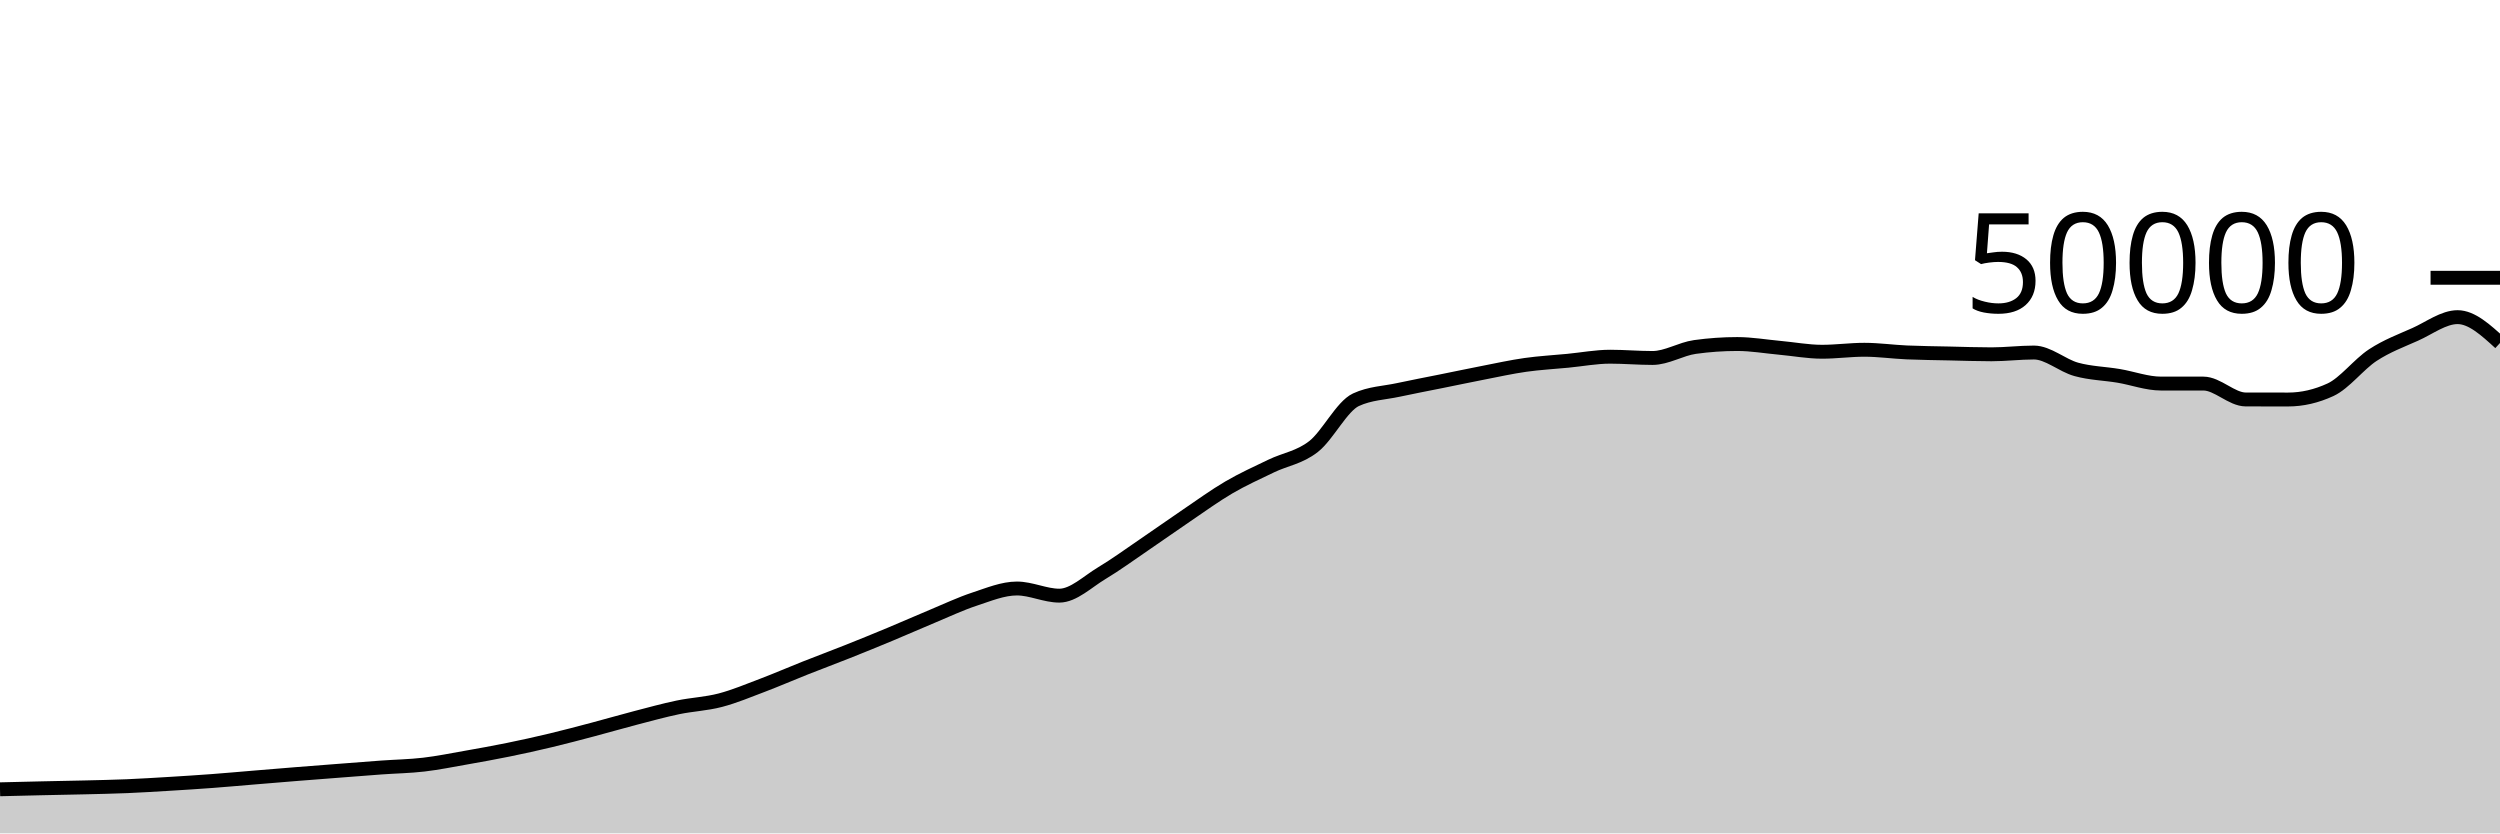
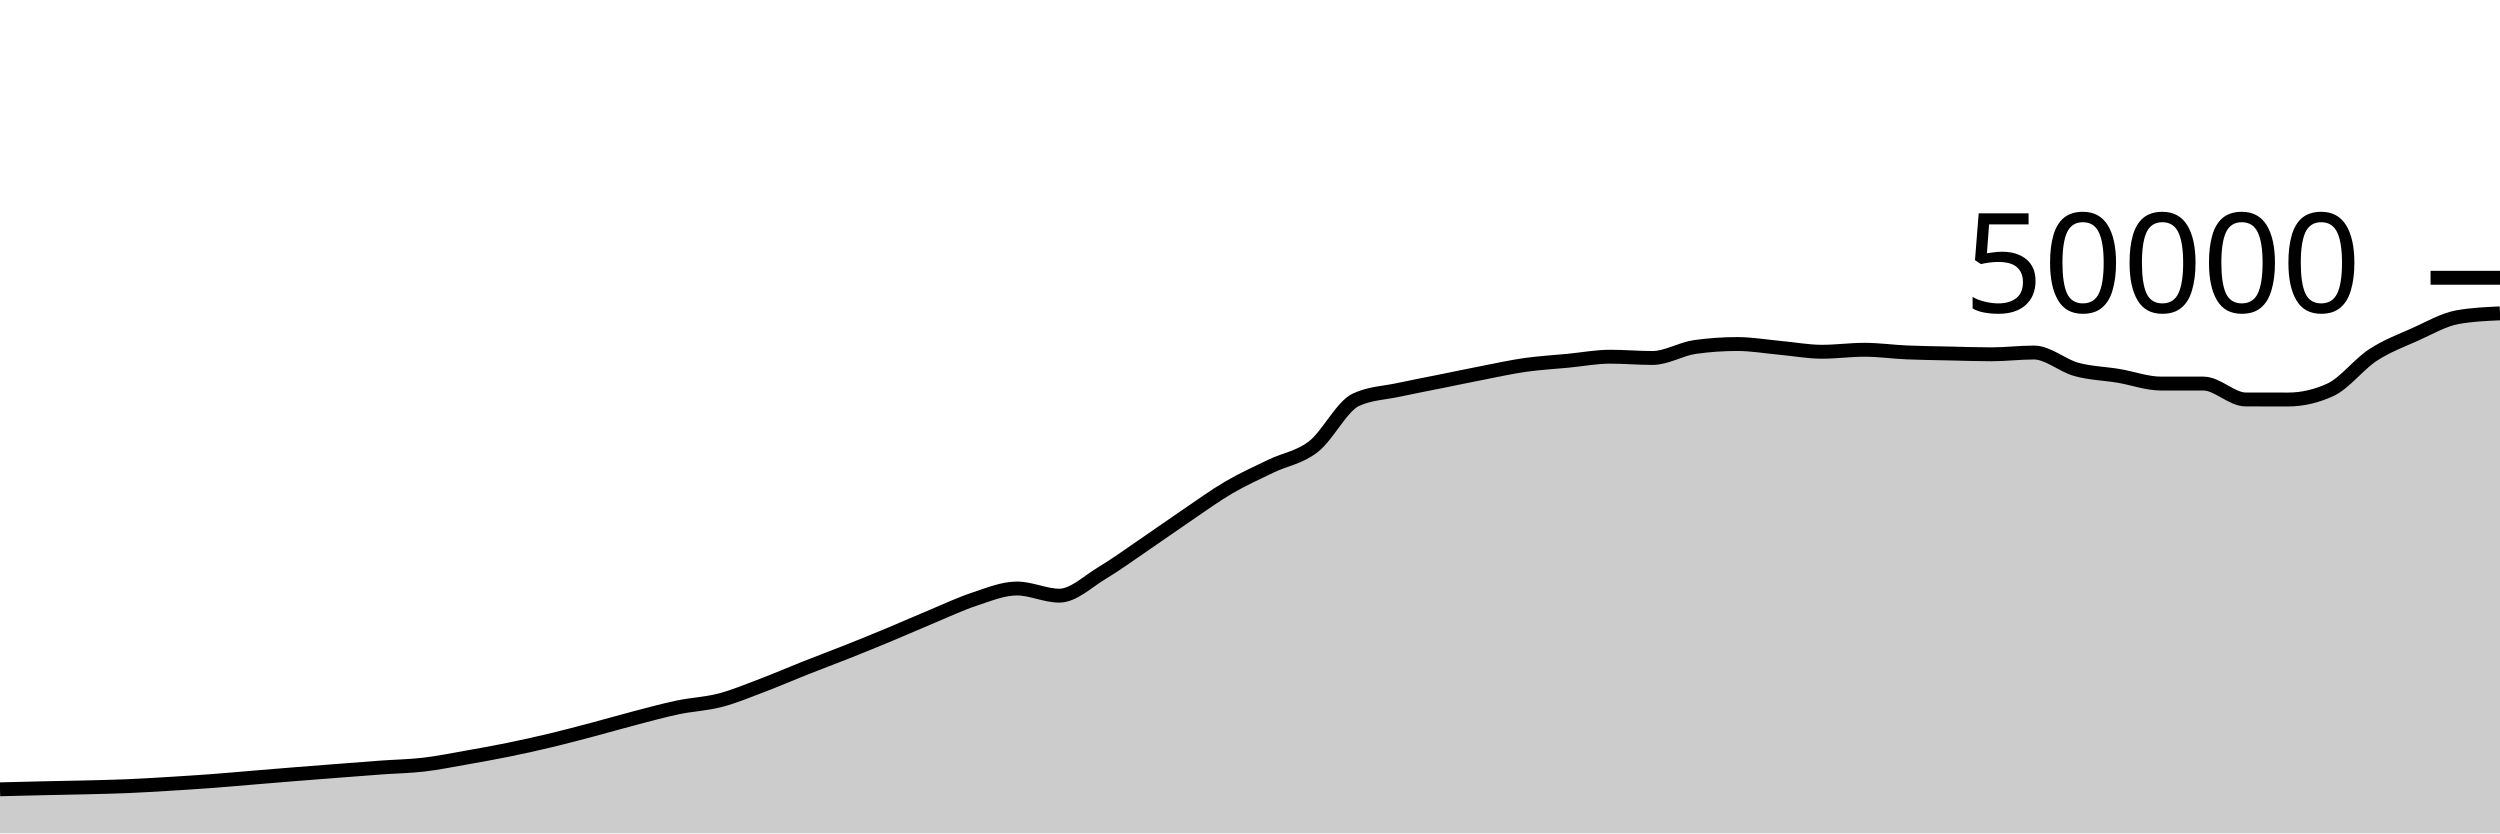
<svg xmlns="http://www.w3.org/2000/svg" viewBox="0 0 180 60">
  <g transform="translate(0,20)">
-     <path class="area" fill="rgba(0, 0, 0, 0.2)" d="M0,36.829C1.017,36.804,2.034,36.779,3.051,36.756C4.068,36.733,5.085,36.717,6.102,36.692C7.119,36.667,8.136,36.647,9.153,36.605C10.169,36.562,11.186,36.498,12.203,36.437C13.22,36.375,14.237,36.311,15.254,36.235C16.271,36.159,17.288,36.066,18.305,35.982C19.322,35.898,20.339,35.813,21.356,35.731C22.373,35.65,23.39,35.572,24.407,35.494C25.424,35.415,26.441,35.333,27.458,35.26C28.475,35.187,29.492,35.171,30.508,35.053C31.525,34.934,32.542,34.727,33.559,34.548C34.576,34.369,35.593,34.186,36.61,33.978C37.627,33.771,38.644,33.546,39.661,33.302C40.678,33.059,41.695,32.788,42.712,32.519C43.729,32.25,44.746,31.953,45.763,31.688C46.78,31.423,47.797,31.143,48.814,30.93C49.831,30.718,50.847,30.68,51.864,30.414C52.881,30.147,53.898,29.719,54.915,29.334C55.932,28.948,56.949,28.505,57.966,28.102C58.983,27.7,60,27.321,61.017,26.917C62.034,26.512,63.051,26.099,64.068,25.675C65.085,25.252,66.102,24.799,67.119,24.376C68.136,23.953,69.153,23.47,70.169,23.136C71.186,22.802,72.203,22.372,73.22,22.372C74.237,22.372,75.254,22.887,76.271,22.887C77.288,22.887,78.305,21.882,79.322,21.272C80.339,20.662,81.356,19.918,82.373,19.226C83.39,18.535,84.407,17.811,85.424,17.122C86.441,16.434,87.458,15.691,88.475,15.096C89.492,14.501,90.508,14.045,91.525,13.554C92.542,13.063,93.559,12.946,94.576,12.15C95.593,11.355,96.61,9.253,97.627,8.782C98.644,8.31,99.661,8.295,100.678,8.074C101.695,7.854,102.712,7.664,103.729,7.458C104.746,7.253,105.763,7.038,106.78,6.84C107.797,6.642,108.814,6.416,109.831,6.272C110.847,6.128,111.864,6.074,112.881,5.976C113.898,5.878,114.915,5.683,115.932,5.683C116.949,5.683,117.966,5.774,118.983,5.774C120,5.774,121.017,5.125,122.034,4.983C123.051,4.841,124.068,4.77,125.085,4.77C126.102,4.77,127.119,4.948,128.136,5.041C129.153,5.133,130.169,5.326,131.186,5.326C132.203,5.326,133.22,5.183,134.237,5.183C135.254,5.183,136.271,5.329,137.288,5.374C138.305,5.418,139.322,5.428,140.339,5.45C141.356,5.473,142.373,5.51,143.39,5.51C144.407,5.51,145.424,5.382,146.441,5.382C147.458,5.382,148.475,6.315,149.492,6.595C150.508,6.875,151.525,6.892,152.542,7.062C153.559,7.233,154.576,7.617,155.593,7.617C156.61,7.617,157.627,7.617,158.644,7.617C159.661,7.617,160.678,8.761,161.695,8.762C162.712,8.764,163.729,8.765,164.746,8.765C165.763,8.765,166.78,8.53,167.797,8.061C168.814,7.591,169.831,6.229,170.847,5.565C171.864,4.9,172.881,4.528,173.898,4.073C174.915,3.618,175.932,2.834,176.949,2.834C177.966,2.834,178.983,3.765,180,4.695L180,40C178.983,40,177.966,40,176.949,40C175.932,40,174.915,40,173.898,40C172.881,40,171.864,40,170.847,40C169.831,40,168.814,40,167.797,40C166.78,40,165.763,40,164.746,40C163.729,40,162.712,40,161.695,40C160.678,40,159.661,40,158.644,40C157.627,40,156.61,40,155.593,40C154.576,40,153.559,40,152.542,40C151.525,40,150.508,40,149.492,40C148.475,40,147.458,40,146.441,40C145.424,40,144.407,40,143.39,40C142.373,40,141.356,40,140.339,40C139.322,40,138.305,40,137.288,40C136.271,40,135.254,40,134.237,40C133.22,40,132.203,40,131.186,40C130.169,40,129.153,40,128.136,40C127.119,40,126.102,40,125.085,40C124.068,40,123.051,40,122.034,40C121.017,40,120,40,118.983,40C117.966,40,116.949,40,115.932,40C114.915,40,113.898,40,112.881,40C111.864,40,110.847,40,109.831,40C108.814,40,107.797,40,106.78,40C105.763,40,104.746,40,103.729,40C102.712,40,101.695,40,100.678,40C99.661,40,98.644,40,97.627,40C96.61,40,95.593,40,94.576,40C93.559,40,92.542,40,91.525,40C90.508,40,89.492,40,88.475,40C87.458,40,86.441,40,85.424,40C84.407,40,83.39,40,82.373,40C81.356,40,80.339,40,79.322,40C78.305,40,77.288,40,76.271,40C75.254,40,74.237,40,73.22,40C72.203,40,71.186,40,70.169,40C69.153,40,68.136,40,67.119,40C66.102,40,65.085,40,64.068,40C63.051,40,62.034,40,61.017,40C60,40,58.983,40,57.966,40C56.949,40,55.932,40,54.915,40C53.898,40,52.881,40,51.864,40C50.847,40,49.831,40,48.814,40C47.797,40,46.78,40,45.763,40C44.746,40,43.729,40,42.712,40C41.695,40,40.678,40,39.661,40C38.644,40,37.627,40,36.61,40C35.593,40,34.576,40,33.559,40C32.542,40,31.525,40,30.508,40C29.492,40,28.475,40,27.458,40C26.441,40,25.424,40,24.407,40C23.39,40,22.373,40,21.356,40C20.339,40,19.322,40,18.305,40C17.288,40,16.271,40,15.254,40C14.237,40,13.22,40,12.203,40C11.186,40,10.169,40,9.153,40C8.136,40,7.119,40,6.102,40C5.085,40,4.068,40,3.051,40C2.034,40,1.017,40,0,40Z" />
-     <path class="line" stroke="black" fill="none" d="M0,36.829C1.017,36.804,2.034,36.779,3.051,36.756C4.068,36.733,5.085,36.717,6.102,36.692C7.119,36.667,8.136,36.647,9.153,36.605C10.169,36.562,11.186,36.498,12.203,36.437C13.22,36.375,14.237,36.311,15.254,36.235C16.271,36.159,17.288,36.066,18.305,35.982C19.322,35.898,20.339,35.813,21.356,35.731C22.373,35.65,23.39,35.572,24.407,35.494C25.424,35.415,26.441,35.333,27.458,35.26C28.475,35.187,29.492,35.171,30.508,35.053C31.525,34.934,32.542,34.727,33.559,34.548C34.576,34.369,35.593,34.186,36.61,33.978C37.627,33.771,38.644,33.546,39.661,33.302C40.678,33.059,41.695,32.788,42.712,32.519C43.729,32.25,44.746,31.953,45.763,31.688C46.78,31.423,47.797,31.143,48.814,30.93C49.831,30.718,50.847,30.68,51.864,30.414C52.881,30.147,53.898,29.719,54.915,29.334C55.932,28.948,56.949,28.505,57.966,28.102C58.983,27.7,60,27.321,61.017,26.917C62.034,26.512,63.051,26.099,64.068,25.675C65.085,25.252,66.102,24.799,67.119,24.376C68.136,23.953,69.153,23.47,70.169,23.136C71.186,22.802,72.203,22.372,73.22,22.372C74.237,22.372,75.254,22.887,76.271,22.887C77.288,22.887,78.305,21.882,79.322,21.272C80.339,20.662,81.356,19.918,82.373,19.226C83.39,18.535,84.407,17.811,85.424,17.122C86.441,16.434,87.458,15.691,88.475,15.096C89.492,14.501,90.508,14.045,91.525,13.554C92.542,13.063,93.559,12.946,94.576,12.15C95.593,11.355,96.61,9.253,97.627,8.782C98.644,8.31,99.661,8.295,100.678,8.074C101.695,7.854,102.712,7.664,103.729,7.458C104.746,7.253,105.763,7.038,106.78,6.84C107.797,6.642,108.814,6.416,109.831,6.272C110.847,6.128,111.864,6.074,112.881,5.976C113.898,5.878,114.915,5.683,115.932,5.683C116.949,5.683,117.966,5.774,118.983,5.774C120,5.774,121.017,5.125,122.034,4.983C123.051,4.841,124.068,4.77,125.085,4.77C126.102,4.77,127.119,4.948,128.136,5.041C129.153,5.133,130.169,5.326,131.186,5.326C132.203,5.326,133.22,5.183,134.237,5.183C135.254,5.183,136.271,5.329,137.288,5.374C138.305,5.418,139.322,5.428,140.339,5.45C141.356,5.473,142.373,5.51,143.39,5.51C144.407,5.51,145.424,5.382,146.441,5.382C147.458,5.382,148.475,6.315,149.492,6.595C150.508,6.875,151.525,6.892,152.542,7.062C153.559,7.233,154.576,7.617,155.593,7.617C156.61,7.617,157.627,7.617,158.644,7.617C159.661,7.617,160.678,8.761,161.695,8.762C162.712,8.764,163.729,8.765,164.746,8.765C165.763,8.765,166.78,8.53,167.797,8.061C168.814,7.591,169.831,6.229,170.847,5.565C171.864,4.9,172.881,4.528,173.898,4.073C174.915,3.618,175.932,2.834,176.949,2.834C177.966,2.834,178.983,3.765,180,4.695" />
+     <path class="area" fill="rgba(0, 0, 0, 0.2)" d="M0,36.829C1.017,36.804,2.034,36.779,3.051,36.756C4.068,36.733,5.085,36.717,6.102,36.692C7.119,36.667,8.136,36.647,9.153,36.605C10.169,36.562,11.186,36.498,12.203,36.437C13.22,36.375,14.237,36.311,15.254,36.235C16.271,36.159,17.288,36.066,18.305,35.982C19.322,35.898,20.339,35.813,21.356,35.731C22.373,35.65,23.39,35.572,24.407,35.494C25.424,35.415,26.441,35.333,27.458,35.26C28.475,35.187,29.492,35.171,30.508,35.053C31.525,34.934,32.542,34.727,33.559,34.548C34.576,34.369,35.593,34.186,36.61,33.978C37.627,33.771,38.644,33.546,39.661,33.302C40.678,33.059,41.695,32.788,42.712,32.519C43.729,32.25,44.746,31.953,45.763,31.688C46.78,31.423,47.797,31.143,48.814,30.93C49.831,30.718,50.847,30.68,51.864,30.414C52.881,30.147,53.898,29.719,54.915,29.334C55.932,28.948,56.949,28.505,57.966,28.102C58.983,27.7,60,27.321,61.017,26.917C62.034,26.512,63.051,26.099,64.068,25.675C65.085,25.252,66.102,24.799,67.119,24.376C68.136,23.953,69.153,23.47,70.169,23.136C71.186,22.802,72.203,22.372,73.22,22.372C74.237,22.372,75.254,22.887,76.271,22.887C77.288,22.887,78.305,21.882,79.322,21.272C80.339,20.662,81.356,19.918,82.373,19.226C83.39,18.535,84.407,17.811,85.424,17.122C86.441,16.434,87.458,15.691,88.475,15.096C89.492,14.501,90.508,14.045,91.525,13.554C92.542,13.063,93.559,12.946,94.576,12.15C95.593,11.355,96.61,9.253,97.627,8.782C98.644,8.31,99.661,8.295,100.678,8.074C101.695,7.854,102.712,7.664,103.729,7.458C104.746,7.253,105.763,7.038,106.78,6.84C107.797,6.642,108.814,6.416,109.831,6.272C110.847,6.128,111.864,6.074,112.881,5.976C113.898,5.878,114.915,5.683,115.932,5.683C116.949,5.683,117.966,5.774,118.983,5.774C120,5.774,121.017,5.125,122.034,4.983C123.051,4.841,124.068,4.77,125.085,4.77C126.102,4.77,127.119,4.948,128.136,5.041C129.153,5.133,130.169,5.326,131.186,5.326C132.203,5.326,133.22,5.183,134.237,5.183C135.254,5.183,136.271,5.329,137.288,5.374C138.305,5.418,139.322,5.428,140.339,5.45C141.356,5.473,142.373,5.51,143.39,5.51C144.407,5.51,145.424,5.382,146.441,5.382C147.458,5.382,148.475,6.315,149.492,6.595C150.508,6.875,151.525,6.892,152.542,7.062C153.559,7.233,154.576,7.617,155.593,7.617C156.61,7.617,157.627,7.617,158.644,7.617C159.661,7.617,160.678,8.761,161.695,8.762C162.712,8.764,163.729,8.765,164.746,8.765C165.763,8.765,166.78,8.53,167.797,8.061C168.814,7.591,169.831,6.229,170.847,5.565C171.864,4.9,172.881,4.528,173.898,4.073C174.915,3.618,175.932,3.016,176.949,2.834C177.966,2.653,178.983,2.607,180,2.562L180,40C178.983,40,177.966,40,176.949,40C175.932,40,174.915,40,173.898,40C172.881,40,171.864,40,170.847,40C169.831,40,168.814,40,167.797,40C166.78,40,165.763,40,164.746,40C163.729,40,162.712,40,161.695,40C160.678,40,159.661,40,158.644,40C157.627,40,156.61,40,155.593,40C154.576,40,153.559,40,152.542,40C151.525,40,150.508,40,149.492,40C148.475,40,147.458,40,146.441,40C145.424,40,144.407,40,143.39,40C142.373,40,141.356,40,140.339,40C139.322,40,138.305,40,137.288,40C136.271,40,135.254,40,134.237,40C133.22,40,132.203,40,131.186,40C130.169,40,129.153,40,128.136,40C127.119,40,126.102,40,125.085,40C124.068,40,123.051,40,122.034,40C121.017,40,120,40,118.983,40C117.966,40,116.949,40,115.932,40C114.915,40,113.898,40,112.881,40C111.864,40,110.847,40,109.831,40C108.814,40,107.797,40,106.78,40C105.763,40,104.746,40,103.729,40C102.712,40,101.695,40,100.678,40C99.661,40,98.644,40,97.627,40C96.61,40,95.593,40,94.576,40C93.559,40,92.542,40,91.525,40C90.508,40,89.492,40,88.475,40C87.458,40,86.441,40,85.424,40C84.407,40,83.39,40,82.373,40C81.356,40,80.339,40,79.322,40C78.305,40,77.288,40,76.271,40C75.254,40,74.237,40,73.22,40C72.203,40,71.186,40,70.169,40C69.153,40,68.136,40,67.119,40C66.102,40,65.085,40,64.068,40C63.051,40,62.034,40,61.017,40C60,40,58.983,40,57.966,40C56.949,40,55.932,40,54.915,40C53.898,40,52.881,40,51.864,40C50.847,40,49.831,40,48.814,40C47.797,40,46.78,40,45.763,40C44.746,40,43.729,40,42.712,40C41.695,40,40.678,40,39.661,40C38.644,40,37.627,40,36.61,40C35.593,40,34.576,40,33.559,40C32.542,40,31.525,40,30.508,40C29.492,40,28.475,40,27.458,40C26.441,40,25.424,40,24.407,40C23.39,40,22.373,40,21.356,40C20.339,40,19.322,40,18.305,40C17.288,40,16.271,40,15.254,40C14.237,40,13.22,40,12.203,40C11.186,40,10.169,40,9.153,40C8.136,40,7.119,40,6.102,40C5.085,40,4.068,40,3.051,40C2.034,40,1.017,40,0,40Z" />
+     <path class="line" stroke="black" fill="none" d="M0,36.829C1.017,36.804,2.034,36.779,3.051,36.756C4.068,36.733,5.085,36.717,6.102,36.692C7.119,36.667,8.136,36.647,9.153,36.605C10.169,36.562,11.186,36.498,12.203,36.437C13.22,36.375,14.237,36.311,15.254,36.235C16.271,36.159,17.288,36.066,18.305,35.982C19.322,35.898,20.339,35.813,21.356,35.731C22.373,35.65,23.39,35.572,24.407,35.494C25.424,35.415,26.441,35.333,27.458,35.26C28.475,35.187,29.492,35.171,30.508,35.053C31.525,34.934,32.542,34.727,33.559,34.548C34.576,34.369,35.593,34.186,36.61,33.978C37.627,33.771,38.644,33.546,39.661,33.302C40.678,33.059,41.695,32.788,42.712,32.519C43.729,32.25,44.746,31.953,45.763,31.688C46.78,31.423,47.797,31.143,48.814,30.93C49.831,30.718,50.847,30.68,51.864,30.414C52.881,30.147,53.898,29.719,54.915,29.334C55.932,28.948,56.949,28.505,57.966,28.102C58.983,27.7,60,27.321,61.017,26.917C62.034,26.512,63.051,26.099,64.068,25.675C65.085,25.252,66.102,24.799,67.119,24.376C68.136,23.953,69.153,23.47,70.169,23.136C71.186,22.802,72.203,22.372,73.22,22.372C74.237,22.372,75.254,22.887,76.271,22.887C77.288,22.887,78.305,21.882,79.322,21.272C80.339,20.662,81.356,19.918,82.373,19.226C83.39,18.535,84.407,17.811,85.424,17.122C86.441,16.434,87.458,15.691,88.475,15.096C89.492,14.501,90.508,14.045,91.525,13.554C92.542,13.063,93.559,12.946,94.576,12.15C95.593,11.355,96.61,9.253,97.627,8.782C98.644,8.31,99.661,8.295,100.678,8.074C101.695,7.854,102.712,7.664,103.729,7.458C104.746,7.253,105.763,7.038,106.78,6.84C107.797,6.642,108.814,6.416,109.831,6.272C110.847,6.128,111.864,6.074,112.881,5.976C113.898,5.878,114.915,5.683,115.932,5.683C116.949,5.683,117.966,5.774,118.983,5.774C120,5.774,121.017,5.125,122.034,4.983C123.051,4.841,124.068,4.77,125.085,4.77C126.102,4.77,127.119,4.948,128.136,5.041C129.153,5.133,130.169,5.326,131.186,5.326C132.203,5.326,133.22,5.183,134.237,5.183C135.254,5.183,136.271,5.329,137.288,5.374C138.305,5.418,139.322,5.428,140.339,5.45C141.356,5.473,142.373,5.51,143.39,5.51C144.407,5.51,145.424,5.382,146.441,5.382C147.458,5.382,148.475,6.315,149.492,6.595C150.508,6.875,151.525,6.892,152.542,7.062C153.559,7.233,154.576,7.617,155.593,7.617C156.61,7.617,157.627,7.617,158.644,7.617C159.661,7.617,160.678,8.761,161.695,8.762C162.712,8.764,163.729,8.765,164.746,8.765C165.763,8.765,166.78,8.53,167.797,8.061C168.814,7.591,169.831,6.229,170.847,5.565C171.864,4.9,172.881,4.528,173.898,4.073C174.915,3.618,175.932,3.016,176.949,2.834C177.966,2.653,178.983,2.607,180,2.562" />
    <path class="axis-ceiling" stroke-width="1" stroke="black" fill="none" d="M175,0L180,0" />
    <text class="axis-ceiling-label" font-family="sans-serif" text-anchor="end" font-size="10px" x="170" y="2.5">50000</text>
  </g>
</svg>
